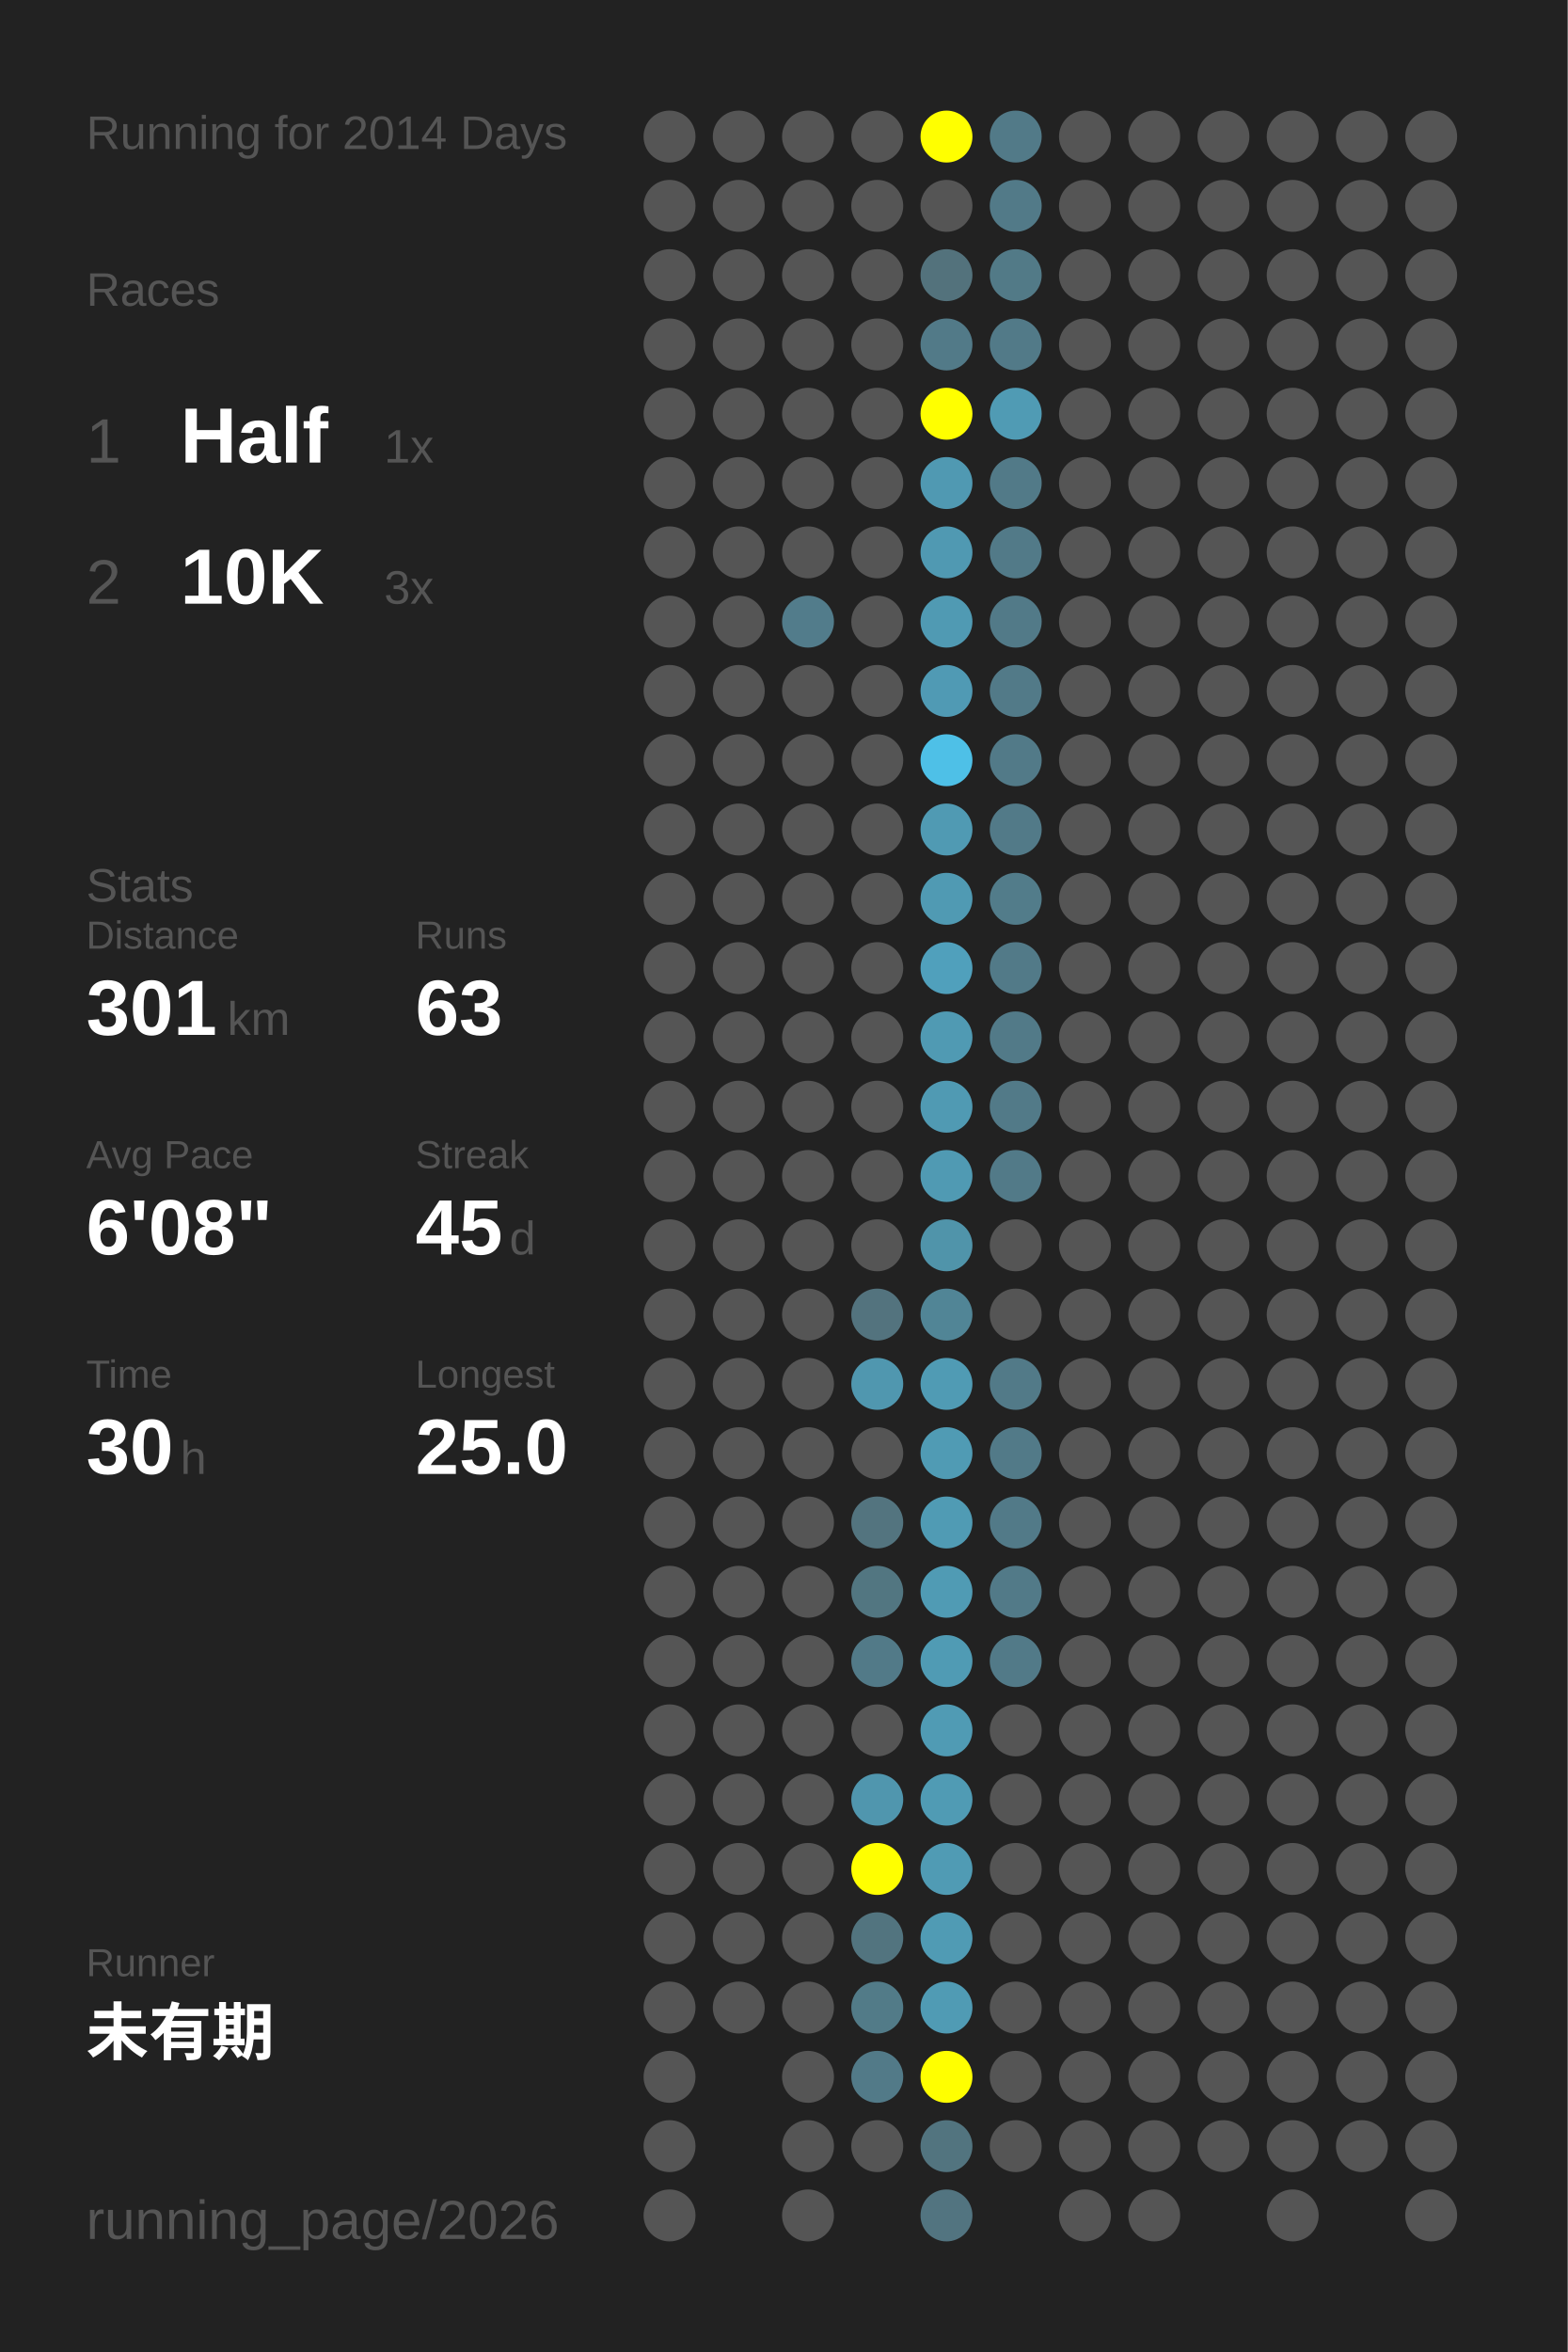
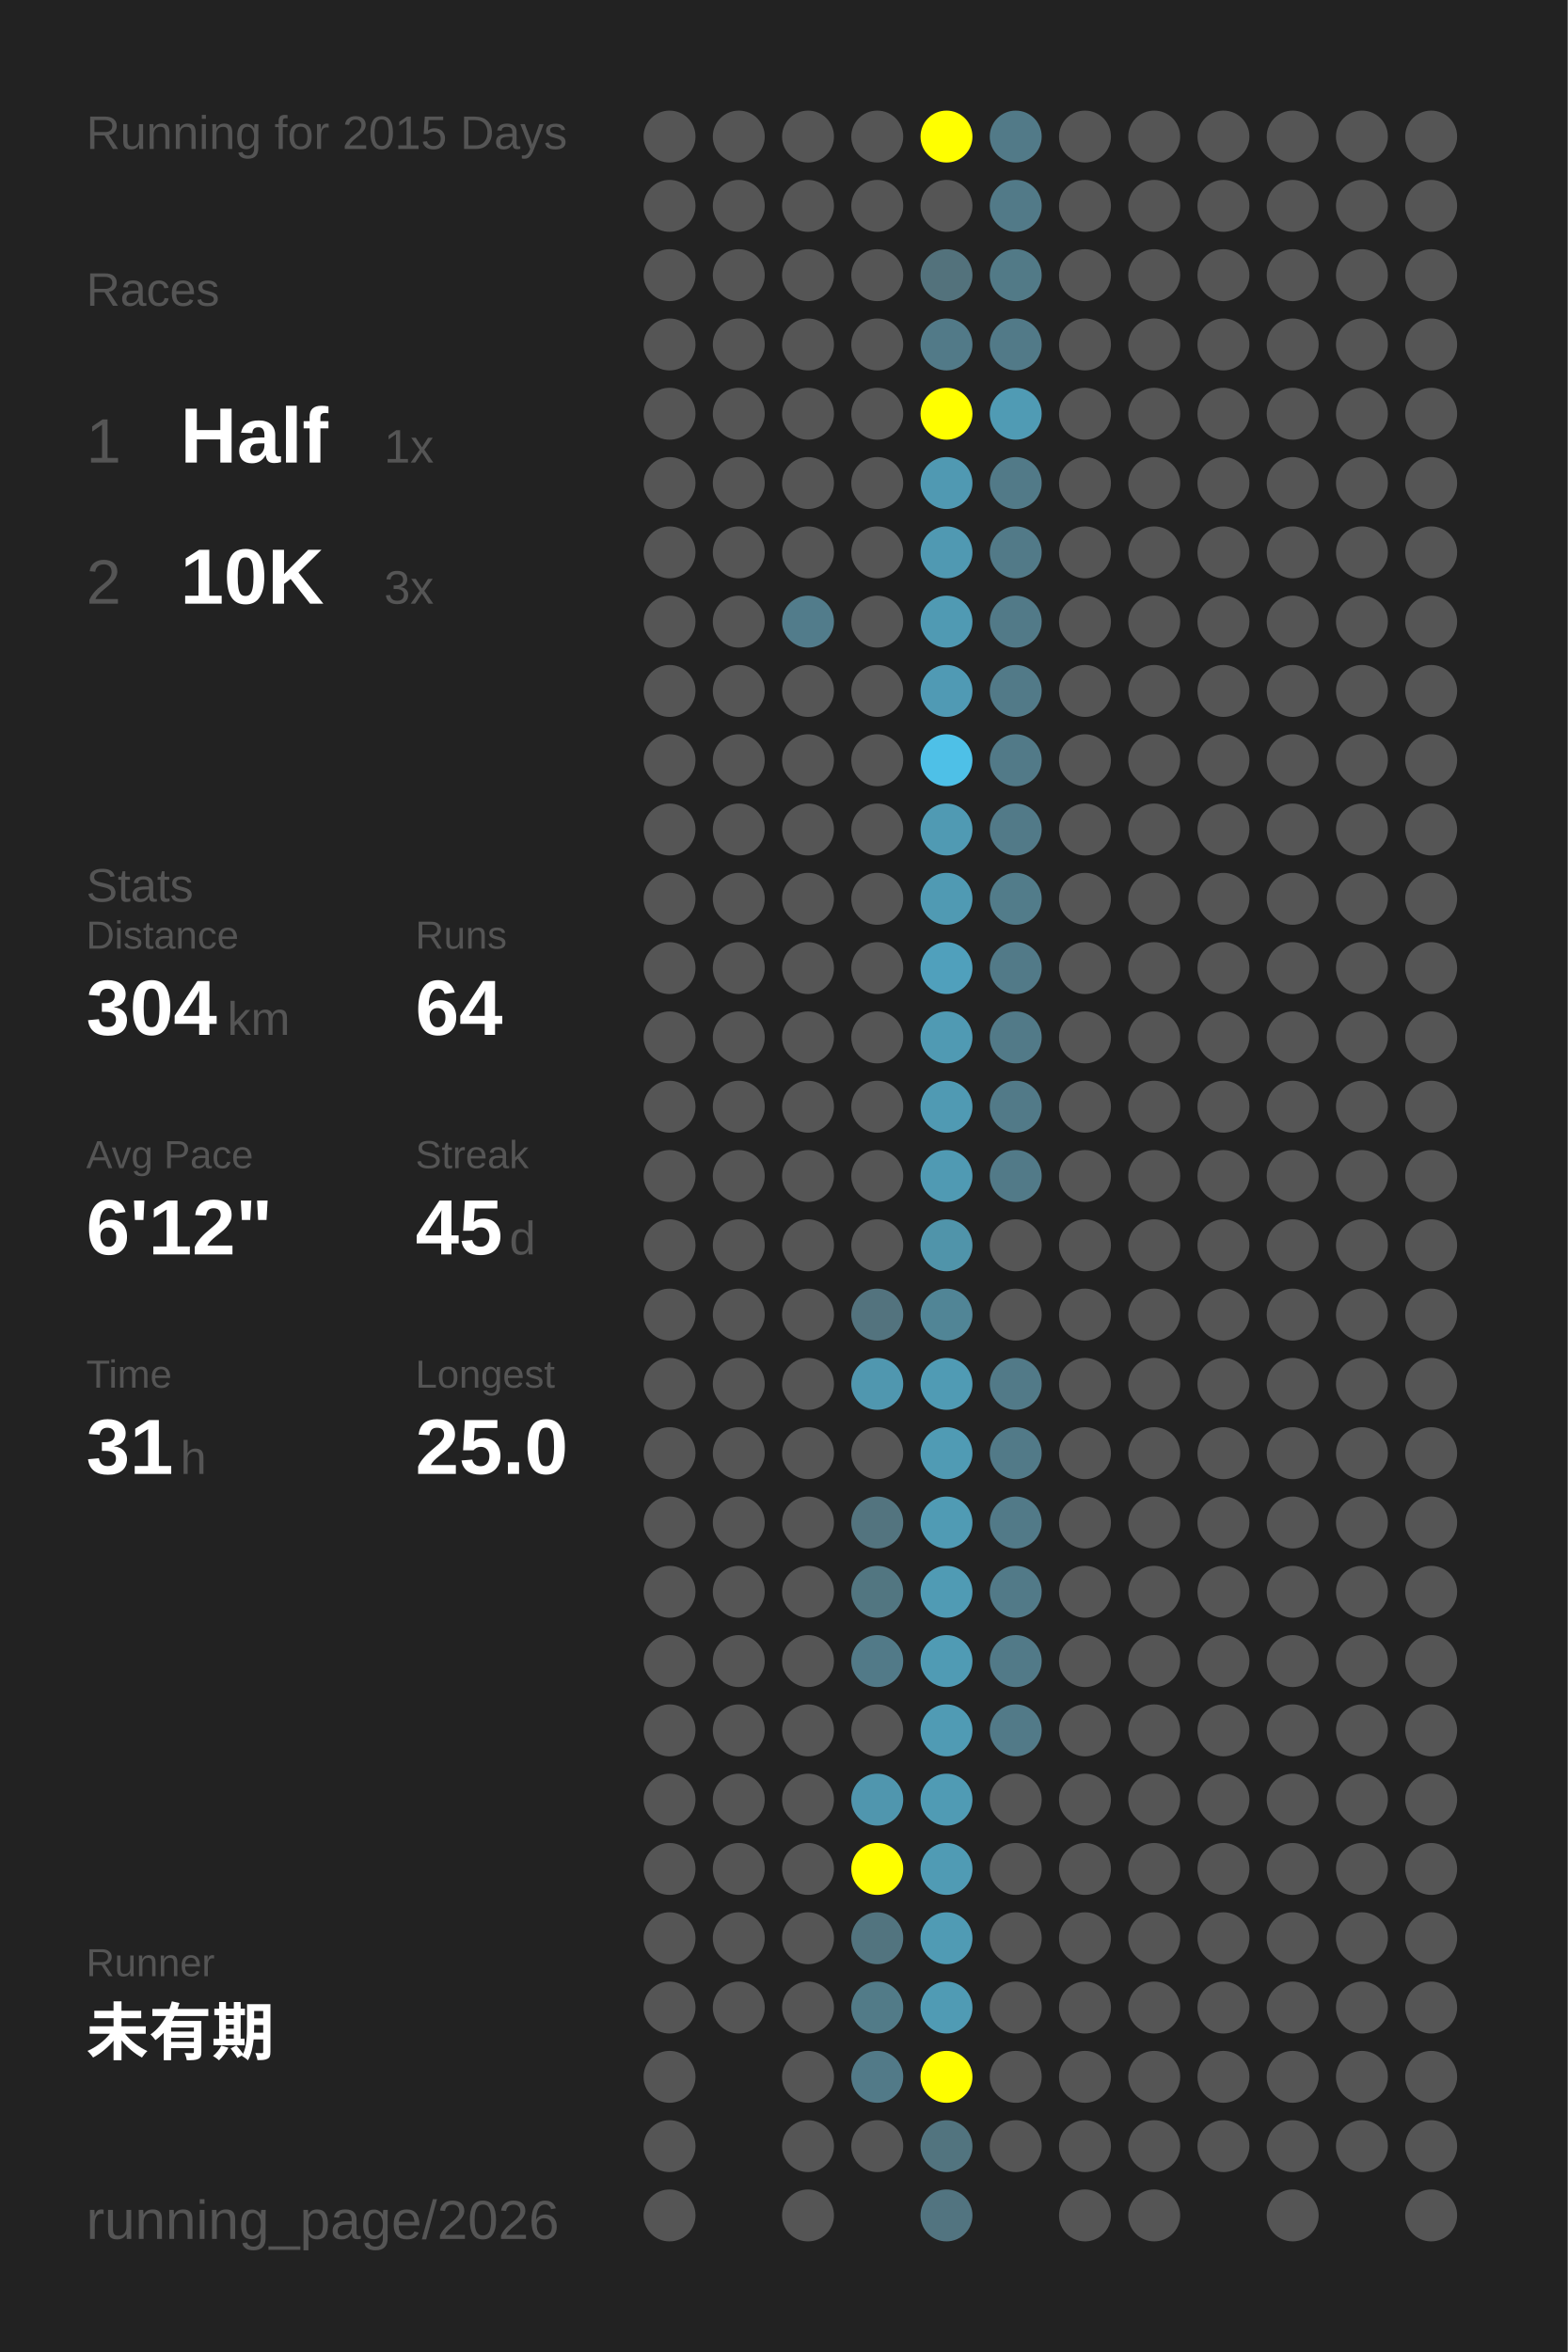
<svg xmlns="http://www.w3.org/2000/svg" baseProfile="full" height="300mm" version="1.1" viewBox="0,0,200,300" width="200mm">
  <defs />
  <rect fill="#222222" height="300" width="200" x="0" y="0" />
-   <text fill="#555555" style="font-size:6px; font-family:Arial;" x="11" y="19">Running for 2014 Days</text>
+   <text fill="#555555" style="font-size:6px; font-family:Arial;" x="11" y="19">Running for 2015 Days</text>
  <text fill="#555555" style="font-size:6px; font-family:Arial;" x="11" y="39">Races</text>
  <text fill="#555555" style="font-size:8px; font-family:Arial;" x="11" y="59">1</text>
  <text fill="#FFFFFF" style="font-size:10px; font-family:Arial; font-weight:bold;" x="23" y="59">Half</text>
  <text fill="#555555" style="font-size:6px; font-family:Arial;" x="49" y="59">1x</text>
  <text fill="#555555" style="font-size:8px; font-family:Arial;" x="11" y="77">2</text>
  <text fill="#FFFFFF" style="font-size:10px; font-family:Arial; font-weight:bold;" x="23" y="77">10K</text>
  <text fill="#555555" style="font-size:6px; font-family:Arial;" x="49" y="77">3x</text>
  <text fill="#555555" style="font-size:6px; font-family:Arial;" x="11" y="115">Stats</text>
  <text fill="#555555" style="font-size:5px; font-family:Arial;" x="11" y="121">Distance</text>
-   <text fill="#FFFFFF" style="font-size:10px; font-family:Arial; font-weight:bold;" x="11" y="132">301</text>
+   <text fill="#FFFFFF" style="font-size:10px; font-family:Arial; font-weight:bold;" x="11" y="132">304</text>
  <text fill="#555555" style="font-size:6px; font-family:Arial;" x="29" y="132">km</text>
  <text fill="#555555" style="font-size:5px; font-family:Arial;" x="53" y="121">Runs</text>
-   <text fill="#FFFFFF" style="font-size:10px; font-family:Arial; font-weight:bold;" x="53" y="132">63</text>
+   <text fill="#FFFFFF" style="font-size:10px; font-family:Arial; font-weight:bold;" x="53" y="132">64</text>
  <text fill="#555555" style="font-size:5px; font-family:Arial;" x="11" y="149">Avg Pace</text>
-   <text fill="#FFFFFF" style="font-size:10px; font-family:Arial; font-weight:bold;" x="11" y="160">6'08"</text>
+   <text fill="#FFFFFF" style="font-size:10px; font-family:Arial; font-weight:bold;" x="11" y="160">6'12"</text>
  <text fill="#555555" style="font-size:5px; font-family:Arial;" x="53" y="149">Streak</text>
  <text fill="#FFFFFF" style="font-size:10px; font-family:Arial; font-weight:bold;" x="53" y="160">45</text>
  <text fill="#555555" style="font-size:6px; font-family:Arial;" x="65" y="160">d</text>
  <text fill="#555555" style="font-size:5px; font-family:Arial;" x="11" y="177">Time</text>
-   <text fill="#FFFFFF" style="font-size:10px; font-family:Arial; font-weight:bold;" x="11" y="188">30</text>
+   <text fill="#FFFFFF" style="font-size:10px; font-family:Arial; font-weight:bold;" x="11" y="188">31</text>
  <text fill="#555555" style="font-size:6px; font-family:Arial;" x="23" y="188">h</text>
  <text fill="#555555" style="font-size:5px; font-family:Arial;" x="53" y="177">Longest</text>
  <text fill="#FFFFFF" style="font-size:10px; font-family:Arial; font-weight:bold;" x="53" y="188">25.0</text>
  <text fill="#555555" style="font-size:5px; font-family:Arial;" x="11" y="252.065">Runner</text>
  <text fill="#FFFFFF" style="font-size:8px; font-family:Arial; font-weight:bold;" x="11" y="262.065">未有期</text>
  <text fill="#555555" style="font-size:7px; font-family:Arial;" x="11" y="285.581">running_page/2026</text>
  <circle cx="85.417" cy="17.419" fill="#555555" r="3.312" />
  <circle cx="85.417" cy="26.258" fill="#555555" r="3.312" />
  <circle cx="85.417" cy="35.097" fill="#555555" r="3.312" />
  <circle cx="85.417" cy="43.935" fill="#555555" r="3.312" />
  <circle cx="85.417" cy="52.774" fill="#555555" r="3.312" />
  <circle cx="85.417" cy="61.613" fill="#555555" r="3.312" />
  <circle cx="85.417" cy="70.452" fill="#555555" r="3.312" />
  <circle cx="85.417" cy="79.29" fill="#555555" r="3.312" />
  <circle cx="85.417" cy="88.129" fill="#555555" r="3.312" />
  <circle cx="85.417" cy="96.968" fill="#555555" r="3.312" />
  <circle cx="85.417" cy="105.806" fill="#555555" r="3.312" />
  <circle cx="85.417" cy="114.645" fill="#555555" r="3.312" />
  <circle cx="85.417" cy="123.484" fill="#555555" r="3.312" />
  <circle cx="85.417" cy="132.323" fill="#555555" r="3.312" />
  <circle cx="85.417" cy="141.161" fill="#555555" r="3.312" />
  <circle cx="85.417" cy="150" fill="#555555" r="3.312" />
  <circle cx="85.417" cy="158.839" fill="#555555" r="3.312" />
  <circle cx="85.417" cy="167.677" fill="#555555" r="3.312" />
  <circle cx="85.417" cy="176.516" fill="#555555" r="3.312" />
  <circle cx="85.417" cy="185.355" fill="#555555" r="3.312" />
  <circle cx="85.417" cy="194.194" fill="#555555" r="3.312" />
  <circle cx="85.417" cy="203.032" fill="#555555" r="3.312" />
  <circle cx="85.417" cy="211.871" fill="#555555" r="3.312" />
  <circle cx="85.417" cy="220.71" fill="#555555" r="3.312" />
  <circle cx="85.417" cy="229.548" fill="#555555" r="3.312" />
  <circle cx="85.417" cy="238.387" fill="#555555" r="3.312" />
  <circle cx="85.417" cy="247.226" fill="#555555" r="3.312" />
  <circle cx="85.417" cy="256.065" fill="#555555" r="3.312" />
  <circle cx="85.417" cy="264.903" fill="#555555" r="3.312" />
  <circle cx="85.417" cy="273.742" fill="#555555" r="3.312" />
  <circle cx="85.417" cy="282.581" fill="#555555" r="3.312" />
  <circle cx="94.25" cy="17.419" fill="#555555" r="3.312" />
  <circle cx="94.25" cy="26.258" fill="#555555" r="3.312" />
  <circle cx="94.25" cy="35.097" fill="#555555" r="3.312" />
  <circle cx="94.25" cy="43.935" fill="#555555" r="3.312" />
  <circle cx="94.25" cy="52.774" fill="#555555" r="3.312" />
  <circle cx="94.25" cy="61.613" fill="#555555" r="3.312" />
  <circle cx="94.25" cy="70.452" fill="#555555" r="3.312" />
  <circle cx="94.25" cy="79.29" fill="#555555" r="3.312" />
  <circle cx="94.25" cy="88.129" fill="#555555" r="3.312" />
  <circle cx="94.25" cy="96.968" fill="#555555" r="3.312" />
  <circle cx="94.25" cy="105.806" fill="#555555" r="3.312" />
  <circle cx="94.25" cy="114.645" fill="#555555" r="3.312" />
  <circle cx="94.25" cy="123.484" fill="#555555" r="3.312" />
  <circle cx="94.25" cy="132.323" fill="#555555" r="3.312" />
  <circle cx="94.25" cy="141.161" fill="#555555" r="3.312" />
  <circle cx="94.25" cy="150" fill="#555555" r="3.312" />
  <circle cx="94.25" cy="158.839" fill="#555555" r="3.312" />
  <circle cx="94.25" cy="167.677" fill="#555555" r="3.312" />
  <circle cx="94.25" cy="176.516" fill="#555555" r="3.312" />
  <circle cx="94.25" cy="185.355" fill="#555555" r="3.312" />
  <circle cx="94.25" cy="194.194" fill="#555555" r="3.312" />
  <circle cx="94.25" cy="203.032" fill="#555555" r="3.312" />
  <circle cx="94.25" cy="211.871" fill="#555555" r="3.312" />
  <circle cx="94.25" cy="220.71" fill="#555555" r="3.312" />
  <circle cx="94.25" cy="229.548" fill="#555555" r="3.312" />
  <circle cx="94.25" cy="238.387" fill="#555555" r="3.312" />
  <circle cx="94.25" cy="247.226" fill="#555555" r="3.312" />
  <circle cx="94.25" cy="256.065" fill="#555555" r="3.312" />
  <circle cx="103.083" cy="17.419" fill="#555555" r="3.312" />
  <circle cx="103.083" cy="26.258" fill="#555555" r="3.312" />
  <circle cx="103.083" cy="35.097" fill="#555555" r="3.312" />
  <circle cx="103.083" cy="43.935" fill="#555555" r="3.312" />
  <circle cx="103.083" cy="52.774" fill="#555555" r="3.312" />
  <circle cx="103.083" cy="61.613" fill="#555555" r="3.312" />
  <circle cx="103.083" cy="70.452" fill="#555555" r="3.312" />
  <circle cx="103.083" cy="79.29" fill="#527c8b" r="3.312" />
  <circle cx="103.083" cy="88.129" fill="#555555" r="3.312" />
  <circle cx="103.083" cy="96.968" fill="#555555" r="3.312" />
  <circle cx="103.083" cy="105.806" fill="#555555" r="3.312" />
  <circle cx="103.083" cy="114.645" fill="#555555" r="3.312" />
  <circle cx="103.083" cy="123.484" fill="#555555" r="3.312" />
  <circle cx="103.083" cy="132.323" fill="#555555" r="3.312" />
  <circle cx="103.083" cy="141.161" fill="#555555" r="3.312" />
  <circle cx="103.083" cy="150" fill="#555555" r="3.312" />
  <circle cx="103.083" cy="158.839" fill="#555555" r="3.312" />
  <circle cx="103.083" cy="167.677" fill="#555555" r="3.312" />
  <circle cx="103.083" cy="176.516" fill="#555555" r="3.312" />
  <circle cx="103.083" cy="185.355" fill="#555555" r="3.312" />
  <circle cx="103.083" cy="194.194" fill="#555555" r="3.312" />
  <circle cx="103.083" cy="203.032" fill="#555555" r="3.312" />
  <circle cx="103.083" cy="211.871" fill="#555555" r="3.312" />
  <circle cx="103.083" cy="220.71" fill="#555555" r="3.312" />
  <circle cx="103.083" cy="229.548" fill="#555555" r="3.312" />
  <circle cx="103.083" cy="238.387" fill="#555555" r="3.312" />
  <circle cx="103.083" cy="247.226" fill="#555555" r="3.312" />
  <circle cx="103.083" cy="256.065" fill="#555555" r="3.312" />
  <circle cx="103.083" cy="264.903" fill="#555555" r="3.312" />
  <circle cx="103.083" cy="273.742" fill="#555555" r="3.312" />
  <circle cx="103.083" cy="282.581" fill="#555555" r="3.312" />
  <circle cx="111.917" cy="17.419" fill="#555555" r="3.312" />
  <circle cx="111.917" cy="26.258" fill="#555555" r="3.312" />
  <circle cx="111.917" cy="35.097" fill="#555555" r="3.312" />
  <circle cx="111.917" cy="43.935" fill="#555555" r="3.312" />
  <circle cx="111.917" cy="52.774" fill="#555555" r="3.312" />
  <circle cx="111.917" cy="61.613" fill="#555555" r="3.312" />
  <circle cx="111.917" cy="70.452" fill="#555555" r="3.312" />
  <circle cx="111.917" cy="79.29" fill="#555555" r="3.312" />
  <circle cx="111.917" cy="88.129" fill="#555555" r="3.312" />
  <circle cx="111.917" cy="96.968" fill="#555555" r="3.312" />
  <circle cx="111.917" cy="105.806" fill="#555555" r="3.312" />
  <circle cx="111.917" cy="114.645" fill="#555555" r="3.312" />
  <circle cx="111.917" cy="123.484" fill="#555555" r="3.312" />
  <circle cx="111.917" cy="132.323" fill="#555555" r="3.312" />
  <circle cx="111.917" cy="141.161" fill="#555555" r="3.312" />
  <circle cx="111.917" cy="150" fill="#555555" r="3.312" />
  <circle cx="111.917" cy="158.839" fill="#555555" r="3.312" />
  <circle cx="111.917" cy="167.677" fill="#53737e" r="3.312" />
  <circle cx="111.917" cy="176.516" fill="#5097af" r="3.312" />
  <circle cx="111.917" cy="185.355" fill="#555555" r="3.312" />
  <circle cx="111.917" cy="194.194" fill="#53747f" r="3.312" />
  <circle cx="111.917" cy="203.032" fill="#527681" r="3.312" />
  <circle cx="111.917" cy="211.871" fill="#527a88" r="3.312" />
  <circle cx="111.917" cy="220.71" fill="#555555" r="3.312" />
  <circle cx="111.917" cy="229.548" fill="#5096ae" r="3.312" />
  <circle cx="111.917" cy="238.387" fill="#FFFF00" r="3.312" />
  <circle cx="111.917" cy="247.226" fill="#52747f" r="3.312" />
  <circle cx="111.917" cy="256.065" fill="#527b88" r="3.312" />
  <circle cx="111.917" cy="264.903" fill="#527a88" r="3.312" />
  <circle cx="111.917" cy="273.742" fill="#555555" r="3.312" />
  <circle cx="120.75" cy="17.419" fill="#FFFF00" r="3.312" />
  <circle cx="120.75" cy="26.258" fill="#555555" r="3.312" />
  <circle cx="120.75" cy="35.097" fill="#53727c" r="3.312" />
  <circle cx="120.75" cy="43.935" fill="#527a88" r="3.312" />
  <circle cx="120.75" cy="52.774" fill="#FFFF00" r="3.312" />
  <circle cx="120.75" cy="61.613" fill="#5099b2" r="3.312" />
  <circle cx="120.75" cy="70.452" fill="#5099b2" r="3.312" />
  <circle cx="120.75" cy="79.29" fill="#509ab3" r="3.312" />
  <circle cx="120.75" cy="88.129" fill="#509ab4" r="3.312" />
  <circle cx="120.75" cy="96.968" fill="#4ec0e7" r="3.312" />
  <circle cx="120.75" cy="105.806" fill="#509ab3" r="3.312" />
  <circle cx="120.75" cy="114.645" fill="#509ab3" r="3.312" />
  <circle cx="120.75" cy="123.484" fill="#50a0bc" r="3.312" />
  <circle cx="120.75" cy="132.323" fill="#509ab3" r="3.312" />
  <circle cx="120.75" cy="141.161" fill="#509ab3" r="3.312" />
  <circle cx="120.75" cy="150" fill="#509ab3" r="3.312" />
  <circle cx="120.75" cy="158.839" fill="#5094aa" r="3.312" />
  <circle cx="120.75" cy="167.677" fill="#518596" r="3.312" />
  <circle cx="120.75" cy="176.516" fill="#509bb4" r="3.312" />
  <circle cx="120.75" cy="185.355" fill="#509bb4" r="3.312" />
  <circle cx="120.75" cy="194.194" fill="#509bb4" r="3.312" />
  <circle cx="120.75" cy="203.032" fill="#509bb4" r="3.312" />
  <circle cx="120.75" cy="211.871" fill="#509bb4" r="3.312" />
  <circle cx="120.75" cy="220.71" fill="#509bb4" r="3.312" />
  <circle cx="120.75" cy="229.548" fill="#509bb4" r="3.312" />
  <circle cx="120.75" cy="238.387" fill="#509bb4" r="3.312" />
  <circle cx="120.75" cy="247.226" fill="#509bb4" r="3.312" />
  <circle cx="120.75" cy="256.065" fill="#509bb4" r="3.312" />
  <circle cx="120.75" cy="264.903" fill="#FFFF00" r="3.312" />
  <circle cx="120.75" cy="273.742" fill="#52747f" r="3.312" />
  <circle cx="120.75" cy="282.581" fill="#527480" r="3.312" />
  <circle cx="129.583" cy="17.419" fill="#527a88" r="3.312" />
  <circle cx="129.583" cy="26.258" fill="#527a88" r="3.312" />
  <circle cx="129.583" cy="35.097" fill="#527a87" r="3.312" />
  <circle cx="129.583" cy="43.935" fill="#527a88" r="3.312" />
  <circle cx="129.583" cy="52.774" fill="#509bb4" r="3.312" />
  <circle cx="129.583" cy="61.613" fill="#527a88" r="3.312" />
  <circle cx="129.583" cy="70.452" fill="#527a88" r="3.312" />
  <circle cx="129.583" cy="79.29" fill="#527a88" r="3.312" />
  <circle cx="129.583" cy="88.129" fill="#527a88" r="3.312" />
  <circle cx="129.583" cy="96.968" fill="#527a88" r="3.312" />
  <circle cx="129.583" cy="105.806" fill="#527a88" r="3.312" />
  <circle cx="129.583" cy="114.645" fill="#527c8a" r="3.312" />
  <circle cx="129.583" cy="123.484" fill="#527a88" r="3.312" />
  <circle cx="129.583" cy="132.323" fill="#527a88" r="3.312" />
  <circle cx="129.583" cy="141.161" fill="#527a88" r="3.312" />
  <circle cx="129.583" cy="150" fill="#527a88" r="3.312" />
  <circle cx="129.583" cy="158.839" fill="#555555" r="3.312" />
  <circle cx="129.583" cy="167.677" fill="#555555" r="3.312" />
  <circle cx="129.583" cy="176.516" fill="#527a88" r="3.312" />
  <circle cx="129.583" cy="185.355" fill="#527a88" r="3.312" />
  <circle cx="129.583" cy="194.194" fill="#527a88" r="3.312" />
  <circle cx="129.583" cy="203.032" fill="#527a88" r="3.312" />
  <circle cx="129.583" cy="211.871" fill="#527a88" r="3.312" />
-   <circle cx="129.583" cy="220.71" fill="#555555" r="3.312" />
+   <circle cx="129.583" cy="220.71" fill="#527a88" r="3.312" />
  <circle cx="129.583" cy="229.548" fill="#555555" r="3.312" />
  <circle cx="129.583" cy="238.387" fill="#555555" r="3.312" />
  <circle cx="129.583" cy="247.226" fill="#555555" r="3.312" />
  <circle cx="129.583" cy="256.065" fill="#555555" r="3.312" />
  <circle cx="129.583" cy="264.903" fill="#555555" r="3.312" />
  <circle cx="129.583" cy="273.742" fill="#555555" r="3.312" />
  <circle cx="138.417" cy="17.419" fill="#555555" r="3.312" />
  <circle cx="138.417" cy="26.258" fill="#555555" r="3.312" />
  <circle cx="138.417" cy="35.097" fill="#555555" r="3.312" />
  <circle cx="138.417" cy="43.935" fill="#555555" r="3.312" />
  <circle cx="138.417" cy="52.774" fill="#555555" r="3.312" />
  <circle cx="138.417" cy="61.613" fill="#555555" r="3.312" />
  <circle cx="138.417" cy="70.452" fill="#555555" r="3.312" />
  <circle cx="138.417" cy="79.29" fill="#555555" r="3.312" />
  <circle cx="138.417" cy="88.129" fill="#555555" r="3.312" />
  <circle cx="138.417" cy="96.968" fill="#555555" r="3.312" />
  <circle cx="138.417" cy="105.806" fill="#555555" r="3.312" />
  <circle cx="138.417" cy="114.645" fill="#555555" r="3.312" />
  <circle cx="138.417" cy="123.484" fill="#555555" r="3.312" />
  <circle cx="138.417" cy="132.323" fill="#555555" r="3.312" />
  <circle cx="138.417" cy="141.161" fill="#555555" r="3.312" />
  <circle cx="138.417" cy="150" fill="#555555" r="3.312" />
  <circle cx="138.417" cy="158.839" fill="#555555" r="3.312" />
  <circle cx="138.417" cy="167.677" fill="#555555" r="3.312" />
  <circle cx="138.417" cy="176.516" fill="#555555" r="3.312" />
  <circle cx="138.417" cy="185.355" fill="#555555" r="3.312" />
  <circle cx="138.417" cy="194.194" fill="#555555" r="3.312" />
  <circle cx="138.417" cy="203.032" fill="#555555" r="3.312" />
  <circle cx="138.417" cy="211.871" fill="#555555" r="3.312" />
  <circle cx="138.417" cy="220.71" fill="#555555" r="3.312" />
  <circle cx="138.417" cy="229.548" fill="#555555" r="3.312" />
  <circle cx="138.417" cy="238.387" fill="#555555" r="3.312" />
  <circle cx="138.417" cy="247.226" fill="#555555" r="3.312" />
  <circle cx="138.417" cy="256.065" fill="#555555" r="3.312" />
  <circle cx="138.417" cy="264.903" fill="#555555" r="3.312" />
  <circle cx="138.417" cy="273.742" fill="#555555" r="3.312" />
  <circle cx="138.417" cy="282.581" fill="#555555" r="3.312" />
  <circle cx="147.25" cy="17.419" fill="#555555" r="3.312" />
  <circle cx="147.25" cy="26.258" fill="#555555" r="3.312" />
  <circle cx="147.25" cy="35.097" fill="#555555" r="3.312" />
  <circle cx="147.25" cy="43.935" fill="#555555" r="3.312" />
  <circle cx="147.25" cy="52.774" fill="#555555" r="3.312" />
  <circle cx="147.25" cy="61.613" fill="#555555" r="3.312" />
  <circle cx="147.25" cy="70.452" fill="#555555" r="3.312" />
  <circle cx="147.25" cy="79.29" fill="#555555" r="3.312" />
  <circle cx="147.25" cy="88.129" fill="#555555" r="3.312" />
  <circle cx="147.25" cy="96.968" fill="#555555" r="3.312" />
  <circle cx="147.25" cy="105.806" fill="#555555" r="3.312" />
  <circle cx="147.25" cy="114.645" fill="#555555" r="3.312" />
  <circle cx="147.25" cy="123.484" fill="#555555" r="3.312" />
  <circle cx="147.25" cy="132.323" fill="#555555" r="3.312" />
  <circle cx="147.25" cy="141.161" fill="#555555" r="3.312" />
  <circle cx="147.25" cy="150" fill="#555555" r="3.312" />
  <circle cx="147.25" cy="158.839" fill="#555555" r="3.312" />
  <circle cx="147.25" cy="167.677" fill="#555555" r="3.312" />
  <circle cx="147.25" cy="176.516" fill="#555555" r="3.312" />
  <circle cx="147.25" cy="185.355" fill="#555555" r="3.312" />
  <circle cx="147.25" cy="194.194" fill="#555555" r="3.312" />
  <circle cx="147.25" cy="203.032" fill="#555555" r="3.312" />
  <circle cx="147.25" cy="211.871" fill="#555555" r="3.312" />
  <circle cx="147.25" cy="220.71" fill="#555555" r="3.312" />
  <circle cx="147.25" cy="229.548" fill="#555555" r="3.312" />
  <circle cx="147.25" cy="238.387" fill="#555555" r="3.312" />
  <circle cx="147.25" cy="247.226" fill="#555555" r="3.312" />
  <circle cx="147.25" cy="256.065" fill="#555555" r="3.312" />
  <circle cx="147.25" cy="264.903" fill="#555555" r="3.312" />
  <circle cx="147.25" cy="273.742" fill="#555555" r="3.312" />
  <circle cx="147.25" cy="282.581" fill="#555555" r="3.312" />
  <circle cx="156.083" cy="17.419" fill="#555555" r="3.312" />
  <circle cx="156.083" cy="26.258" fill="#555555" r="3.312" />
  <circle cx="156.083" cy="35.097" fill="#555555" r="3.312" />
  <circle cx="156.083" cy="43.935" fill="#555555" r="3.312" />
  <circle cx="156.083" cy="52.774" fill="#555555" r="3.312" />
  <circle cx="156.083" cy="61.613" fill="#555555" r="3.312" />
  <circle cx="156.083" cy="70.452" fill="#555555" r="3.312" />
  <circle cx="156.083" cy="79.29" fill="#555555" r="3.312" />
  <circle cx="156.083" cy="88.129" fill="#555555" r="3.312" />
  <circle cx="156.083" cy="96.968" fill="#555555" r="3.312" />
  <circle cx="156.083" cy="105.806" fill="#555555" r="3.312" />
  <circle cx="156.083" cy="114.645" fill="#555555" r="3.312" />
  <circle cx="156.083" cy="123.484" fill="#555555" r="3.312" />
  <circle cx="156.083" cy="132.323" fill="#555555" r="3.312" />
  <circle cx="156.083" cy="141.161" fill="#555555" r="3.312" />
  <circle cx="156.083" cy="150" fill="#555555" r="3.312" />
  <circle cx="156.083" cy="158.839" fill="#555555" r="3.312" />
  <circle cx="156.083" cy="167.677" fill="#555555" r="3.312" />
  <circle cx="156.083" cy="176.516" fill="#555555" r="3.312" />
  <circle cx="156.083" cy="185.355" fill="#555555" r="3.312" />
  <circle cx="156.083" cy="194.194" fill="#555555" r="3.312" />
  <circle cx="156.083" cy="203.032" fill="#555555" r="3.312" />
  <circle cx="156.083" cy="211.871" fill="#555555" r="3.312" />
  <circle cx="156.083" cy="220.71" fill="#555555" r="3.312" />
  <circle cx="156.083" cy="229.548" fill="#555555" r="3.312" />
  <circle cx="156.083" cy="238.387" fill="#555555" r="3.312" />
  <circle cx="156.083" cy="247.226" fill="#555555" r="3.312" />
  <circle cx="156.083" cy="256.065" fill="#555555" r="3.312" />
  <circle cx="156.083" cy="264.903" fill="#555555" r="3.312" />
  <circle cx="156.083" cy="273.742" fill="#555555" r="3.312" />
  <circle cx="164.917" cy="17.419" fill="#555555" r="3.312" />
  <circle cx="164.917" cy="26.258" fill="#555555" r="3.312" />
  <circle cx="164.917" cy="35.097" fill="#555555" r="3.312" />
  <circle cx="164.917" cy="43.935" fill="#555555" r="3.312" />
  <circle cx="164.917" cy="52.774" fill="#555555" r="3.312" />
  <circle cx="164.917" cy="61.613" fill="#555555" r="3.312" />
  <circle cx="164.917" cy="70.452" fill="#555555" r="3.312" />
  <circle cx="164.917" cy="79.29" fill="#555555" r="3.312" />
  <circle cx="164.917" cy="88.129" fill="#555555" r="3.312" />
  <circle cx="164.917" cy="96.968" fill="#555555" r="3.312" />
  <circle cx="164.917" cy="105.806" fill="#555555" r="3.312" />
  <circle cx="164.917" cy="114.645" fill="#555555" r="3.312" />
  <circle cx="164.917" cy="123.484" fill="#555555" r="3.312" />
  <circle cx="164.917" cy="132.323" fill="#555555" r="3.312" />
  <circle cx="164.917" cy="141.161" fill="#555555" r="3.312" />
  <circle cx="164.917" cy="150" fill="#555555" r="3.312" />
  <circle cx="164.917" cy="158.839" fill="#555555" r="3.312" />
  <circle cx="164.917" cy="167.677" fill="#555555" r="3.312" />
  <circle cx="164.917" cy="176.516" fill="#555555" r="3.312" />
  <circle cx="164.917" cy="185.355" fill="#555555" r="3.312" />
  <circle cx="164.917" cy="194.194" fill="#555555" r="3.312" />
  <circle cx="164.917" cy="203.032" fill="#555555" r="3.312" />
  <circle cx="164.917" cy="211.871" fill="#555555" r="3.312" />
  <circle cx="164.917" cy="220.71" fill="#555555" r="3.312" />
  <circle cx="164.917" cy="229.548" fill="#555555" r="3.312" />
  <circle cx="164.917" cy="238.387" fill="#555555" r="3.312" />
  <circle cx="164.917" cy="247.226" fill="#555555" r="3.312" />
  <circle cx="164.917" cy="256.065" fill="#555555" r="3.312" />
  <circle cx="164.917" cy="264.903" fill="#555555" r="3.312" />
  <circle cx="164.917" cy="273.742" fill="#555555" r="3.312" />
  <circle cx="164.917" cy="282.581" fill="#555555" r="3.312" />
  <circle cx="173.75" cy="17.419" fill="#555555" r="3.312" />
  <circle cx="173.75" cy="26.258" fill="#555555" r="3.312" />
  <circle cx="173.75" cy="35.097" fill="#555555" r="3.312" />
  <circle cx="173.75" cy="43.935" fill="#555555" r="3.312" />
  <circle cx="173.75" cy="52.774" fill="#555555" r="3.312" />
  <circle cx="173.75" cy="61.613" fill="#555555" r="3.312" />
  <circle cx="173.75" cy="70.452" fill="#555555" r="3.312" />
  <circle cx="173.75" cy="79.29" fill="#555555" r="3.312" />
  <circle cx="173.75" cy="88.129" fill="#555555" r="3.312" />
  <circle cx="173.75" cy="96.968" fill="#555555" r="3.312" />
  <circle cx="173.75" cy="105.806" fill="#555555" r="3.312" />
  <circle cx="173.75" cy="114.645" fill="#555555" r="3.312" />
  <circle cx="173.75" cy="123.484" fill="#555555" r="3.312" />
  <circle cx="173.75" cy="132.323" fill="#555555" r="3.312" />
  <circle cx="173.75" cy="141.161" fill="#555555" r="3.312" />
  <circle cx="173.75" cy="150" fill="#555555" r="3.312" />
  <circle cx="173.75" cy="158.839" fill="#555555" r="3.312" />
  <circle cx="173.75" cy="167.677" fill="#555555" r="3.312" />
  <circle cx="173.75" cy="176.516" fill="#555555" r="3.312" />
  <circle cx="173.75" cy="185.355" fill="#555555" r="3.312" />
  <circle cx="173.75" cy="194.194" fill="#555555" r="3.312" />
  <circle cx="173.75" cy="203.032" fill="#555555" r="3.312" />
  <circle cx="173.75" cy="211.871" fill="#555555" r="3.312" />
  <circle cx="173.75" cy="220.71" fill="#555555" r="3.312" />
  <circle cx="173.75" cy="229.548" fill="#555555" r="3.312" />
  <circle cx="173.75" cy="238.387" fill="#555555" r="3.312" />
  <circle cx="173.75" cy="247.226" fill="#555555" r="3.312" />
  <circle cx="173.75" cy="256.065" fill="#555555" r="3.312" />
  <circle cx="173.75" cy="264.903" fill="#555555" r="3.312" />
  <circle cx="173.75" cy="273.742" fill="#555555" r="3.312" />
  <circle cx="182.583" cy="17.419" fill="#555555" r="3.312" />
  <circle cx="182.583" cy="26.258" fill="#555555" r="3.312" />
  <circle cx="182.583" cy="35.097" fill="#555555" r="3.312" />
  <circle cx="182.583" cy="43.935" fill="#555555" r="3.312" />
  <circle cx="182.583" cy="52.774" fill="#555555" r="3.312" />
  <circle cx="182.583" cy="61.613" fill="#555555" r="3.312" />
  <circle cx="182.583" cy="70.452" fill="#555555" r="3.312" />
  <circle cx="182.583" cy="79.29" fill="#555555" r="3.312" />
  <circle cx="182.583" cy="88.129" fill="#555555" r="3.312" />
  <circle cx="182.583" cy="96.968" fill="#555555" r="3.312" />
  <circle cx="182.583" cy="105.806" fill="#555555" r="3.312" />
  <circle cx="182.583" cy="114.645" fill="#555555" r="3.312" />
  <circle cx="182.583" cy="123.484" fill="#555555" r="3.312" />
  <circle cx="182.583" cy="132.323" fill="#555555" r="3.312" />
  <circle cx="182.583" cy="141.161" fill="#555555" r="3.312" />
  <circle cx="182.583" cy="150" fill="#555555" r="3.312" />
  <circle cx="182.583" cy="158.839" fill="#555555" r="3.312" />
  <circle cx="182.583" cy="167.677" fill="#555555" r="3.312" />
  <circle cx="182.583" cy="176.516" fill="#555555" r="3.312" />
  <circle cx="182.583" cy="185.355" fill="#555555" r="3.312" />
  <circle cx="182.583" cy="194.194" fill="#555555" r="3.312" />
  <circle cx="182.583" cy="203.032" fill="#555555" r="3.312" />
  <circle cx="182.583" cy="211.871" fill="#555555" r="3.312" />
  <circle cx="182.583" cy="220.71" fill="#555555" r="3.312" />
  <circle cx="182.583" cy="229.548" fill="#555555" r="3.312" />
  <circle cx="182.583" cy="238.387" fill="#555555" r="3.312" />
  <circle cx="182.583" cy="247.226" fill="#555555" r="3.312" />
  <circle cx="182.583" cy="256.065" fill="#555555" r="3.312" />
  <circle cx="182.583" cy="264.903" fill="#555555" r="3.312" />
  <circle cx="182.583" cy="273.742" fill="#555555" r="3.312" />
  <circle cx="182.583" cy="282.581" fill="#555555" r="3.312" />
</svg>
